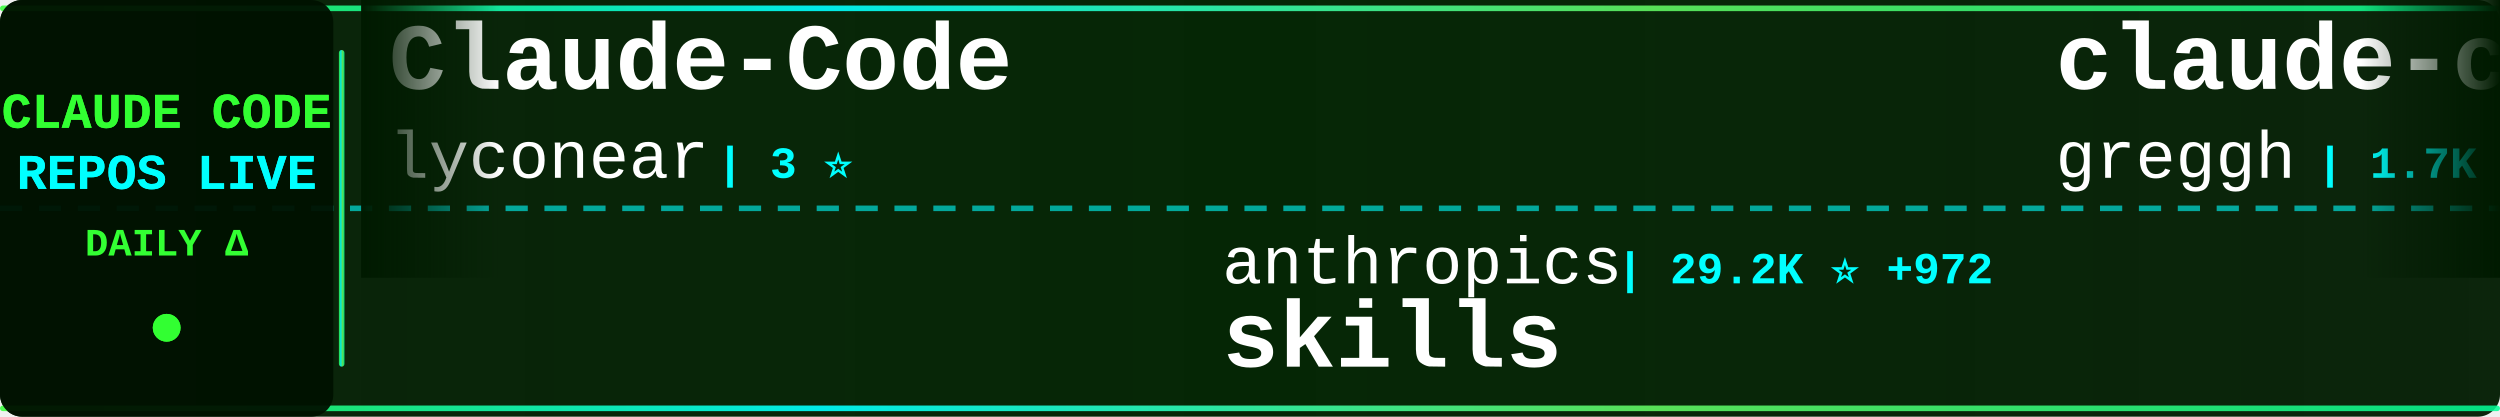
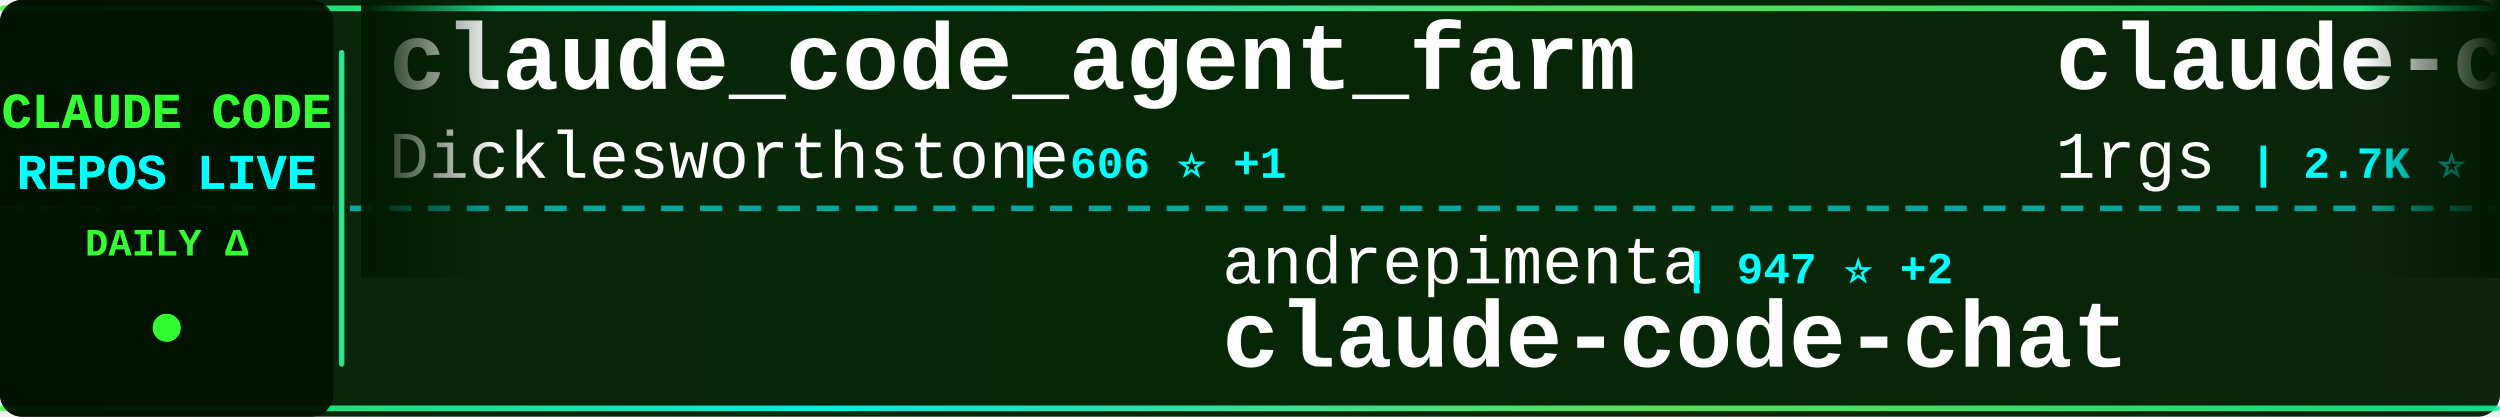
<svg xmlns="http://www.w3.org/2000/svg" width="900" height="150">
  <defs>
    <linearGradient id="tickerBg" x1="0%" y1="0%" x2="100%" y2="0%">
      <stop offset="0%" style="stop-color:#001a00;stop-opacity:0.95" />
      <stop offset="50%" style="stop-color:#002200;stop-opacity:0.98" />
      <stop offset="100%" style="stop-color:#001a00;stop-opacity:0.95" />
    </linearGradient>
    <linearGradient id="borderGrad" x1="0%" y1="0%" x2="100%" y2="0%">
      <stop offset="0%" style="stop-color:#33ff33;stop-opacity:0.85">
        <animate attributeName="stop-opacity" values="0.85;1;0.85" dur="2s" repeatCount="indefinite" />
      </stop>
      <stop offset="33%" style="stop-color:#00ffff;stop-opacity:0.9">
        <animate attributeName="stop-opacity" values="0.9;1;0.9" dur="2.2s" repeatCount="indefinite" />
      </stop>
      <stop offset="66%" style="stop-color:#66ff66;stop-opacity:0.85">
        <animate attributeName="stop-opacity" values="0.85;1;0.85" dur="1.8s" repeatCount="indefinite" />
      </stop>
      <stop offset="100%" style="stop-color:#00ff99;stop-opacity:0.85">
        <animate attributeName="stop-opacity" values="0.85;1;0.85" dur="2s" repeatCount="indefinite" />
      </stop>
    </linearGradient>
    <filter id="textGlow">
      <feGaussianBlur stdDeviation="0.1" result="coloredBlur" />
      <feMerge>
        <feMergeNode in="coloredBlur" />
        <feMergeNode in="SourceGraphic" />
      </feMerge>
    </filter>
    <filter id="metricGlow">
      <feGaussianBlur stdDeviation="0.2" result="coloredBlur" />
      <feMerge>
        <feMergeNode in="coloredBlur" />
        <feMergeNode in="SourceGraphic" />
      </feMerge>
    </filter>
    <linearGradient id="leftFade" x1="0%" y1="0%" x2="100%" y2="0%">
      <stop offset="0%" style="stop-color:#001a00;stop-opacity:1" />
      <stop offset="100%" style="stop-color:#001a00;stop-opacity:0" />
    </linearGradient>
    <linearGradient id="rightFade" x1="0%" y1="0%" x2="100%" y2="0%">
      <stop offset="0%" style="stop-color:#001a00;stop-opacity:0" />
      <stop offset="100%" style="stop-color:#001a00;stop-opacity:1" />
    </linearGradient>
  </defs>
  <rect width="900" height="150" fill="url(#tickerBg)" rx="8" />
  <rect x="0" y="2" width="900" height="2" fill="url(#borderGrad)" rx="1" />
  <rect x="0" y="146" width="900" height="2" fill="url(#borderGrad)" rx="1" />
  <line x1="0" y1="75" x2="900" y2="75" stroke="#00ffff" stroke-width="2" stroke-dasharray="8 6" opacity="0.6" />
  <rect x="0" y="0" width="120" height="150" fill="#001100" opacity="0.95" rx="8" />
  <text x="60" y="46" font-family="'Courier New', monospace" font-size="18" font-weight="bold" fill="#33ff33" text-anchor="middle" filter="url(#textGlow)">
    CLAUDE CODE
  </text>
  <text x="60" y="68" font-family="'Courier New', monospace" font-size="18" font-weight="bold" fill="#00ffff" text-anchor="middle" filter="url(#textGlow)">
    REPOS LIVE
  </text>
  <text x="60" y="92" font-family="'Courier New', monospace" font-size="14" font-weight="bold" fill="#33ff33" text-anchor="middle">
    DAILY Δ
  </text>
  <circle cx="60" cy="118" r="5" fill="#33ff33" filter="url(#metricGlow)">
    <animate attributeName="r" values="4;6;4" dur="1.5s" repeatCount="indefinite" />
    <animate attributeName="opacity" values="0.6;1;0.6" dur="1.5s" repeatCount="indefinite" />
  </circle>
  <rect x="122" y="18" width="2" height="114" fill="url(#borderGrad)" rx="1" />
  <clipPath id="tickerClip">
    <rect x="130" y="0" width="770" height="150" />
  </clipPath>
  <g clip-path="url(#tickerClip)">
    <g id="tickerItems">
      <animateTransform attributeName="transform" attributeType="XML" type="translate" from="0 0" to="-3000 0" dur="54s" repeatCount="indefinite" />
      <g transform="translate(0, 0)">
-         <text x="140" y="32" font-family="'Courier New', monospace" font-size="34" font-weight="bold" fill="#ffffff">Claude-Code</text>
-         <text x="140" y="64" font-family="'Courier New', monospace" font-size="24" font-weight="normal" fill="#ffffff" opacity="1.0">lyconear</text>
-         <text x="258" y="64" font-family="'Courier New', monospace" font-size="16" font-weight="bold" fill="#00ffff"> | 3 ⭐</text>
+         <text x="140" y="32" font-family="'Courier New', monospace" font-size="34" font-weight="bold" fill="#ffffff">claude_code_agent_farm</text>
+         <text x="140" y="64" font-family="'Courier New', monospace" font-size="24" font-weight="normal" fill="#ffffff" opacity="1.0">Dicklesworthstone</text>
+         <text x="366" y="64" font-family="'Courier New', monospace" font-size="16" font-weight="bold" fill="#00ffff"> | 606 ⭐ +1</text>
      </g>
      <g transform="translate(300, 0)">
-         <text x="140" y="102" font-family="'Courier New', monospace" font-size="24" font-weight="normal" fill="#ffffff" opacity="1.0">anthropics</text>
-         <text x="282" y="102" font-family="'Courier New', monospace" font-size="16" font-weight="bold" fill="#00ffff"> | 29.2K ⭐ +972</text>
-         <text x="140" y="132" font-family="'Courier New', monospace" font-size="34" font-weight="bold" fill="#ffffff">skills</text>
+         <text x="140" y="102" font-family="'Courier New', monospace" font-size="24" font-weight="normal" fill="#ffffff" opacity="1.0">andrepimenta</text>
+         <text x="306" y="102" font-family="'Courier New', monospace" font-size="16" font-weight="bold" fill="#00ffff"> | 947 ⭐ +2</text>
+         <text x="140" y="132" font-family="'Courier New', monospace" font-size="34" font-weight="bold" fill="#ffffff">claude-code-chat</text>
      </g>
      <g transform="translate(600, 0)">
-         <text x="140" y="32" font-family="'Courier New', monospace" font-size="34" font-weight="bold" fill="#ffffff">claude-code.nvim</text>
-         <text x="140" y="64" font-family="'Courier New', monospace" font-size="24" font-weight="normal" fill="#ffffff" opacity="1.0">greggh</text>
-         <text x="234" y="64" font-family="'Courier New', monospace" font-size="16" font-weight="bold" fill="#00ffff"> | 1.7K ⭐ +2</text>
+         <text x="140" y="32" font-family="'Courier New', monospace" font-size="34" font-weight="bold" fill="#ffffff">claude-code-proxy</text>
+         <text x="140" y="64" font-family="'Courier New', monospace" font-size="24" font-weight="normal" fill="#ffffff" opacity="1.0">1rgs</text>
+         <text x="210" y="64" font-family="'Courier New', monospace" font-size="16" font-weight="bold" fill="#00ffff"> | 2.7K ⭐ +8</text>
      </g>
      <g transform="translate(900, 0)">
-         <text x="140" y="102" font-family="'Courier New', monospace" font-size="24" font-weight="normal" fill="#ffffff" opacity="1.0">musistudio</text>
-         <text x="282" y="102" font-family="'Courier New', monospace" font-size="16" font-weight="bold" fill="#00ffff"> | 24.2K ⭐ +67</text>
-         <text x="140" y="132" font-family="'Courier New', monospace" font-size="34" font-weight="bold" fill="#ffffff">claude-code-router</text>
+         <text x="140" y="102" font-family="'Courier New', monospace" font-size="24" font-weight="normal" fill="#ffffff" opacity="1.0">stevemolitor</text>
+         <text x="306" y="102" font-family="'Courier New', monospace" font-size="16" font-weight="bold" fill="#00ffff"> | 556 ⭐ +1</text>
+         <text x="140" y="132" font-family="'Courier New', monospace" font-size="34" font-weight="bold" fill="#ffffff">claude-code.el</text>
      </g>
      <g transform="translate(1200, 0)">
-         <text x="140" y="32" font-family="'Courier New', monospace" font-size="34" font-weight="bold" fill="#ffffff">claude-code-docs</text>
-         <text x="140" y="64" font-family="'Courier New', monospace" font-size="24" font-weight="normal" fill="#ffffff" opacity="1.0">ericbuess</text>
-         <text x="270" y="64" font-family="'Courier New', monospace" font-size="16" font-weight="bold" fill="#00ffff"> | 514 ⭐</text>
+         <text x="140" y="32" font-family="'Courier New', monospace" font-size="34" font-weight="bold" fill="#ffffff">claude-code</text>
+         <text x="140" y="64" font-family="'Courier New', monospace" font-size="24" font-weight="normal" fill="#ffffff" opacity="1.0">MadAppGang</text>
+         <text x="282" y="64" font-family="'Courier New', monospace" font-size="16" font-weight="bold" fill="#00ffff"> | 191 ⭐ +1</text>
      </g>
      <g transform="translate(1500, 0)">
+         <text x="140" y="102" font-family="'Courier New', monospace" font-size="24" font-weight="normal" fill="#ffffff" opacity="1.0">zed-industries</text>
+         <text x="330" y="102" font-family="'Courier New', monospace" font-size="16" font-weight="bold" fill="#00ffff"> | 657 ⭐ +8</text>
+         <text x="140" y="132" font-family="'Courier New', monospace" font-size="34" font-weight="bold" fill="#ffffff">claude-code-acp</text>
+       </g>
+       <g transform="translate(1800, 0)">
+         <text x="140" y="32" font-family="'Courier New', monospace" font-size="34" font-weight="bold" fill="#ffffff">claude-code-hub</text>
+         <text x="140" y="64" font-family="'Courier New', monospace" font-size="24" font-weight="normal" fill="#ffffff" opacity="1.0">zsio</text>
+         <text x="210" y="64" font-family="'Courier New', monospace" font-size="16" font-weight="bold" fill="#00ffff"> | 138 ⭐</text>
+       </g>
+       <g transform="translate(2100, 0)">
        <text x="140" y="102" font-family="'Courier New', monospace" font-size="24" font-weight="normal" fill="#ffffff" opacity="1.0">siteboon</text>
-         <text x="258" y="102" font-family="'Courier New', monospace" font-size="16" font-weight="bold" fill="#00ffff"> | 5.2K ⭐ +10</text>
+         <text x="258" y="102" font-family="'Courier New', monospace" font-size="16" font-weight="bold" fill="#00ffff"> | 5.2K ⭐ +11</text>
        <text x="140" y="132" font-family="'Courier New', monospace" font-size="34" font-weight="bold" fill="#ffffff">claudecodeui</text>
      </g>
-       <g transform="translate(1800, 0)">
-         <text x="140" y="32" font-family="'Courier New', monospace" font-size="34" font-weight="bold" fill="#ffffff">agents</text>
-         <text x="140" y="64" font-family="'Courier New', monospace" font-size="24" font-weight="normal" fill="#ffffff" opacity="1.0">wshobson</text>
-         <text x="258" y="64" font-family="'Courier New', monospace" font-size="16" font-weight="bold" fill="#00ffff"> | 23.8K ⭐ +96</text>
-       </g>
-       <g transform="translate(2100, 0)">
-         <text x="140" y="102" font-family="'Courier New', monospace" font-size="24" font-weight="normal" fill="#ffffff" opacity="1.0">obra</text>
-         <text x="210" y="102" font-family="'Courier New', monospace" font-size="16" font-weight="bold" fill="#00ffff"> | 12.6K ⭐ +285</text>
-         <text x="140" y="132" font-family="'Courier New', monospace" font-size="34" font-weight="bold" fill="#ffffff">superpowers</text>
-       </g>
      <g transform="translate(2400, 0)">
-         <text x="140" y="32" font-family="'Courier New', monospace" font-size="34" font-weight="bold" fill="#ffffff">claude-code</text>
-         <text x="140" y="64" font-family="'Courier New', monospace" font-size="24" font-weight="normal" fill="#ffffff" opacity="1.0">anthropics</text>
-         <text x="282" y="64" font-family="'Courier New', monospace" font-size="16" font-weight="bold" fill="#00ffff"> | 49.6K ⭐ +316</text>
+         <text x="140" y="32" font-family="'Courier New', monospace" font-size="34" font-weight="bold" fill="#ffffff">Claude-Code-Remote</text>
+         <text x="140" y="64" font-family="'Courier New', monospace" font-size="24" font-weight="normal" fill="#ffffff" opacity="1.0">JessyTsui</text>
+         <text x="270" y="64" font-family="'Courier New', monospace" font-size="16" font-weight="bold" fill="#00ffff"> | 912 ⭐ +2</text>
      </g>
      <g transform="translate(2700, 0)">
-         <text x="140" y="102" font-family="'Courier New', monospace" font-size="24" font-weight="normal" fill="#ffffff" opacity="1.0">EveryInc</text>
-         <text x="258" y="102" font-family="'Courier New', monospace" font-size="16" font-weight="bold" fill="#00ffff"> | 3.2K ⭐ +19</text>
-         <text x="140" y="132" font-family="'Courier New', monospace" font-size="34" font-weight="bold" fill="#ffffff">compound-engineering-plu...</text>
+         <text x="140" y="102" font-family="'Courier New', monospace" font-size="24" font-weight="normal" fill="#ffffff" opacity="1.0">disler</text>
+         <text x="234" y="102" font-family="'Courier New', monospace" font-size="16" font-weight="bold" fill="#00ffff"> | 277 ⭐</text>
+         <text x="140" y="132" font-family="'Courier New', monospace" font-size="34" font-weight="bold" fill="#ffffff">claude-code-is-programma...</text>
      </g>
      <g transform="translate(3000, 0)">
-         <text x="140" y="32" font-family="'Courier New', monospace" font-size="34" font-weight="bold" fill="#ffffff">Claude-Code</text>
-         <text x="140" y="64" font-family="'Courier New', monospace" font-size="24" font-weight="normal" fill="#ffffff" opacity="1.0">lyconear</text>
-         <text x="258" y="64" font-family="'Courier New', monospace" font-size="16" font-weight="bold" fill="#00ffff"> | 3 ⭐</text>
+         <text x="140" y="32" font-family="'Courier New', monospace" font-size="34" font-weight="bold" fill="#ffffff">claude_code_agent_farm</text>
+         <text x="140" y="64" font-family="'Courier New', monospace" font-size="24" font-weight="normal" fill="#ffffff" opacity="1.0">Dicklesworthstone</text>
+         <text x="366" y="64" font-family="'Courier New', monospace" font-size="16" font-weight="bold" fill="#00ffff"> | 606 ⭐ +1</text>
      </g>
      <g transform="translate(3300, 0)">
-         <text x="140" y="102" font-family="'Courier New', monospace" font-size="24" font-weight="normal" fill="#ffffff" opacity="1.0">anthropics</text>
-         <text x="282" y="102" font-family="'Courier New', monospace" font-size="16" font-weight="bold" fill="#00ffff"> | 29.2K ⭐ +972</text>
-         <text x="140" y="132" font-family="'Courier New', monospace" font-size="34" font-weight="bold" fill="#ffffff">skills</text>
+         <text x="140" y="102" font-family="'Courier New', monospace" font-size="24" font-weight="normal" fill="#ffffff" opacity="1.0">andrepimenta</text>
+         <text x="306" y="102" font-family="'Courier New', monospace" font-size="16" font-weight="bold" fill="#00ffff"> | 947 ⭐ +2</text>
+         <text x="140" y="132" font-family="'Courier New', monospace" font-size="34" font-weight="bold" fill="#ffffff">claude-code-chat</text>
      </g>
      <g transform="translate(3600, 0)">
-         <text x="140" y="32" font-family="'Courier New', monospace" font-size="34" font-weight="bold" fill="#ffffff">claude-code.nvim</text>
-         <text x="140" y="64" font-family="'Courier New', monospace" font-size="24" font-weight="normal" fill="#ffffff" opacity="1.0">greggh</text>
-         <text x="234" y="64" font-family="'Courier New', monospace" font-size="16" font-weight="bold" fill="#00ffff"> | 1.7K ⭐ +2</text>
+         <text x="140" y="32" font-family="'Courier New', monospace" font-size="34" font-weight="bold" fill="#ffffff">claude-code-proxy</text>
+         <text x="140" y="64" font-family="'Courier New', monospace" font-size="24" font-weight="normal" fill="#ffffff" opacity="1.0">1rgs</text>
+         <text x="210" y="64" font-family="'Courier New', monospace" font-size="16" font-weight="bold" fill="#00ffff"> | 2.7K ⭐ +8</text>
      </g>
      <g transform="translate(3900, 0)">
-         <text x="140" y="102" font-family="'Courier New', monospace" font-size="24" font-weight="normal" fill="#ffffff" opacity="1.0">musistudio</text>
-         <text x="282" y="102" font-family="'Courier New', monospace" font-size="16" font-weight="bold" fill="#00ffff"> | 24.2K ⭐ +67</text>
-         <text x="140" y="132" font-family="'Courier New', monospace" font-size="34" font-weight="bold" fill="#ffffff">claude-code-router</text>
+         <text x="140" y="102" font-family="'Courier New', monospace" font-size="24" font-weight="normal" fill="#ffffff" opacity="1.0">stevemolitor</text>
+         <text x="306" y="102" font-family="'Courier New', monospace" font-size="16" font-weight="bold" fill="#00ffff"> | 556 ⭐ +1</text>
+         <text x="140" y="132" font-family="'Courier New', monospace" font-size="34" font-weight="bold" fill="#ffffff">claude-code.el</text>
      </g>
    </g>
  </g>
  <rect x="130" y="0" width="50" height="100" fill="url(#leftFade)" />
  <rect x="850" y="0" width="50" height="100" fill="url(#rightFade)" />
</svg>
